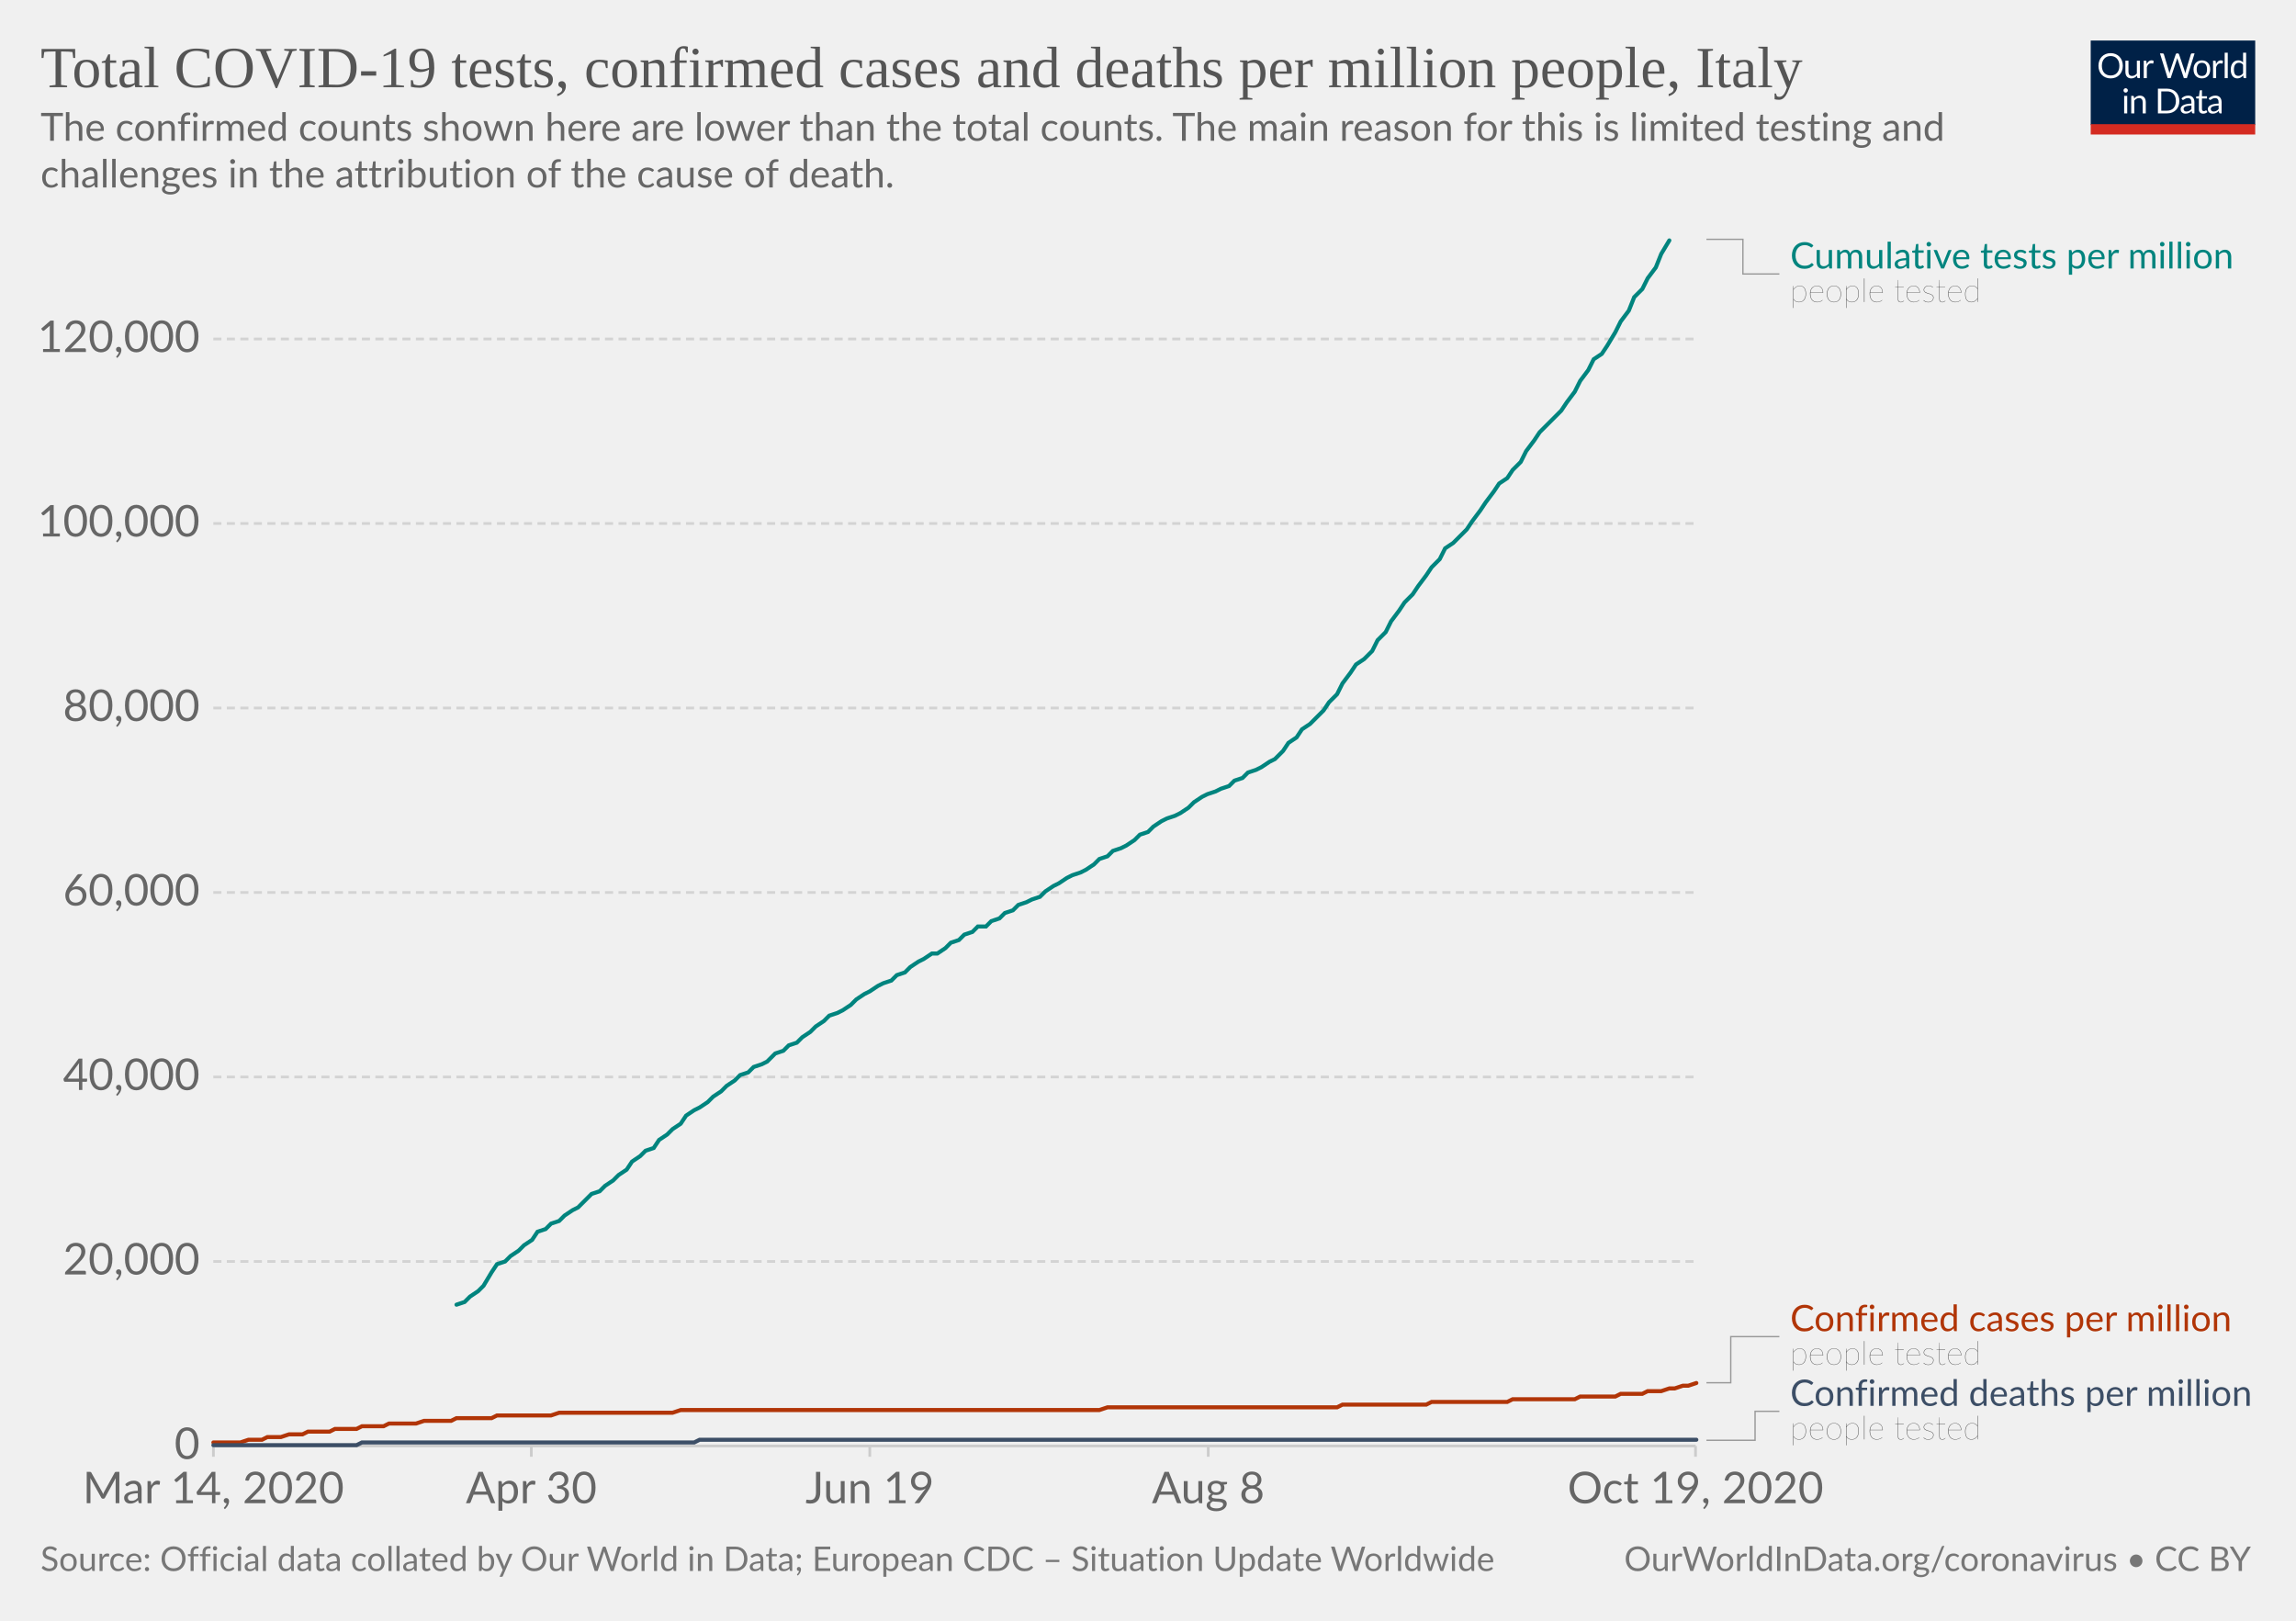
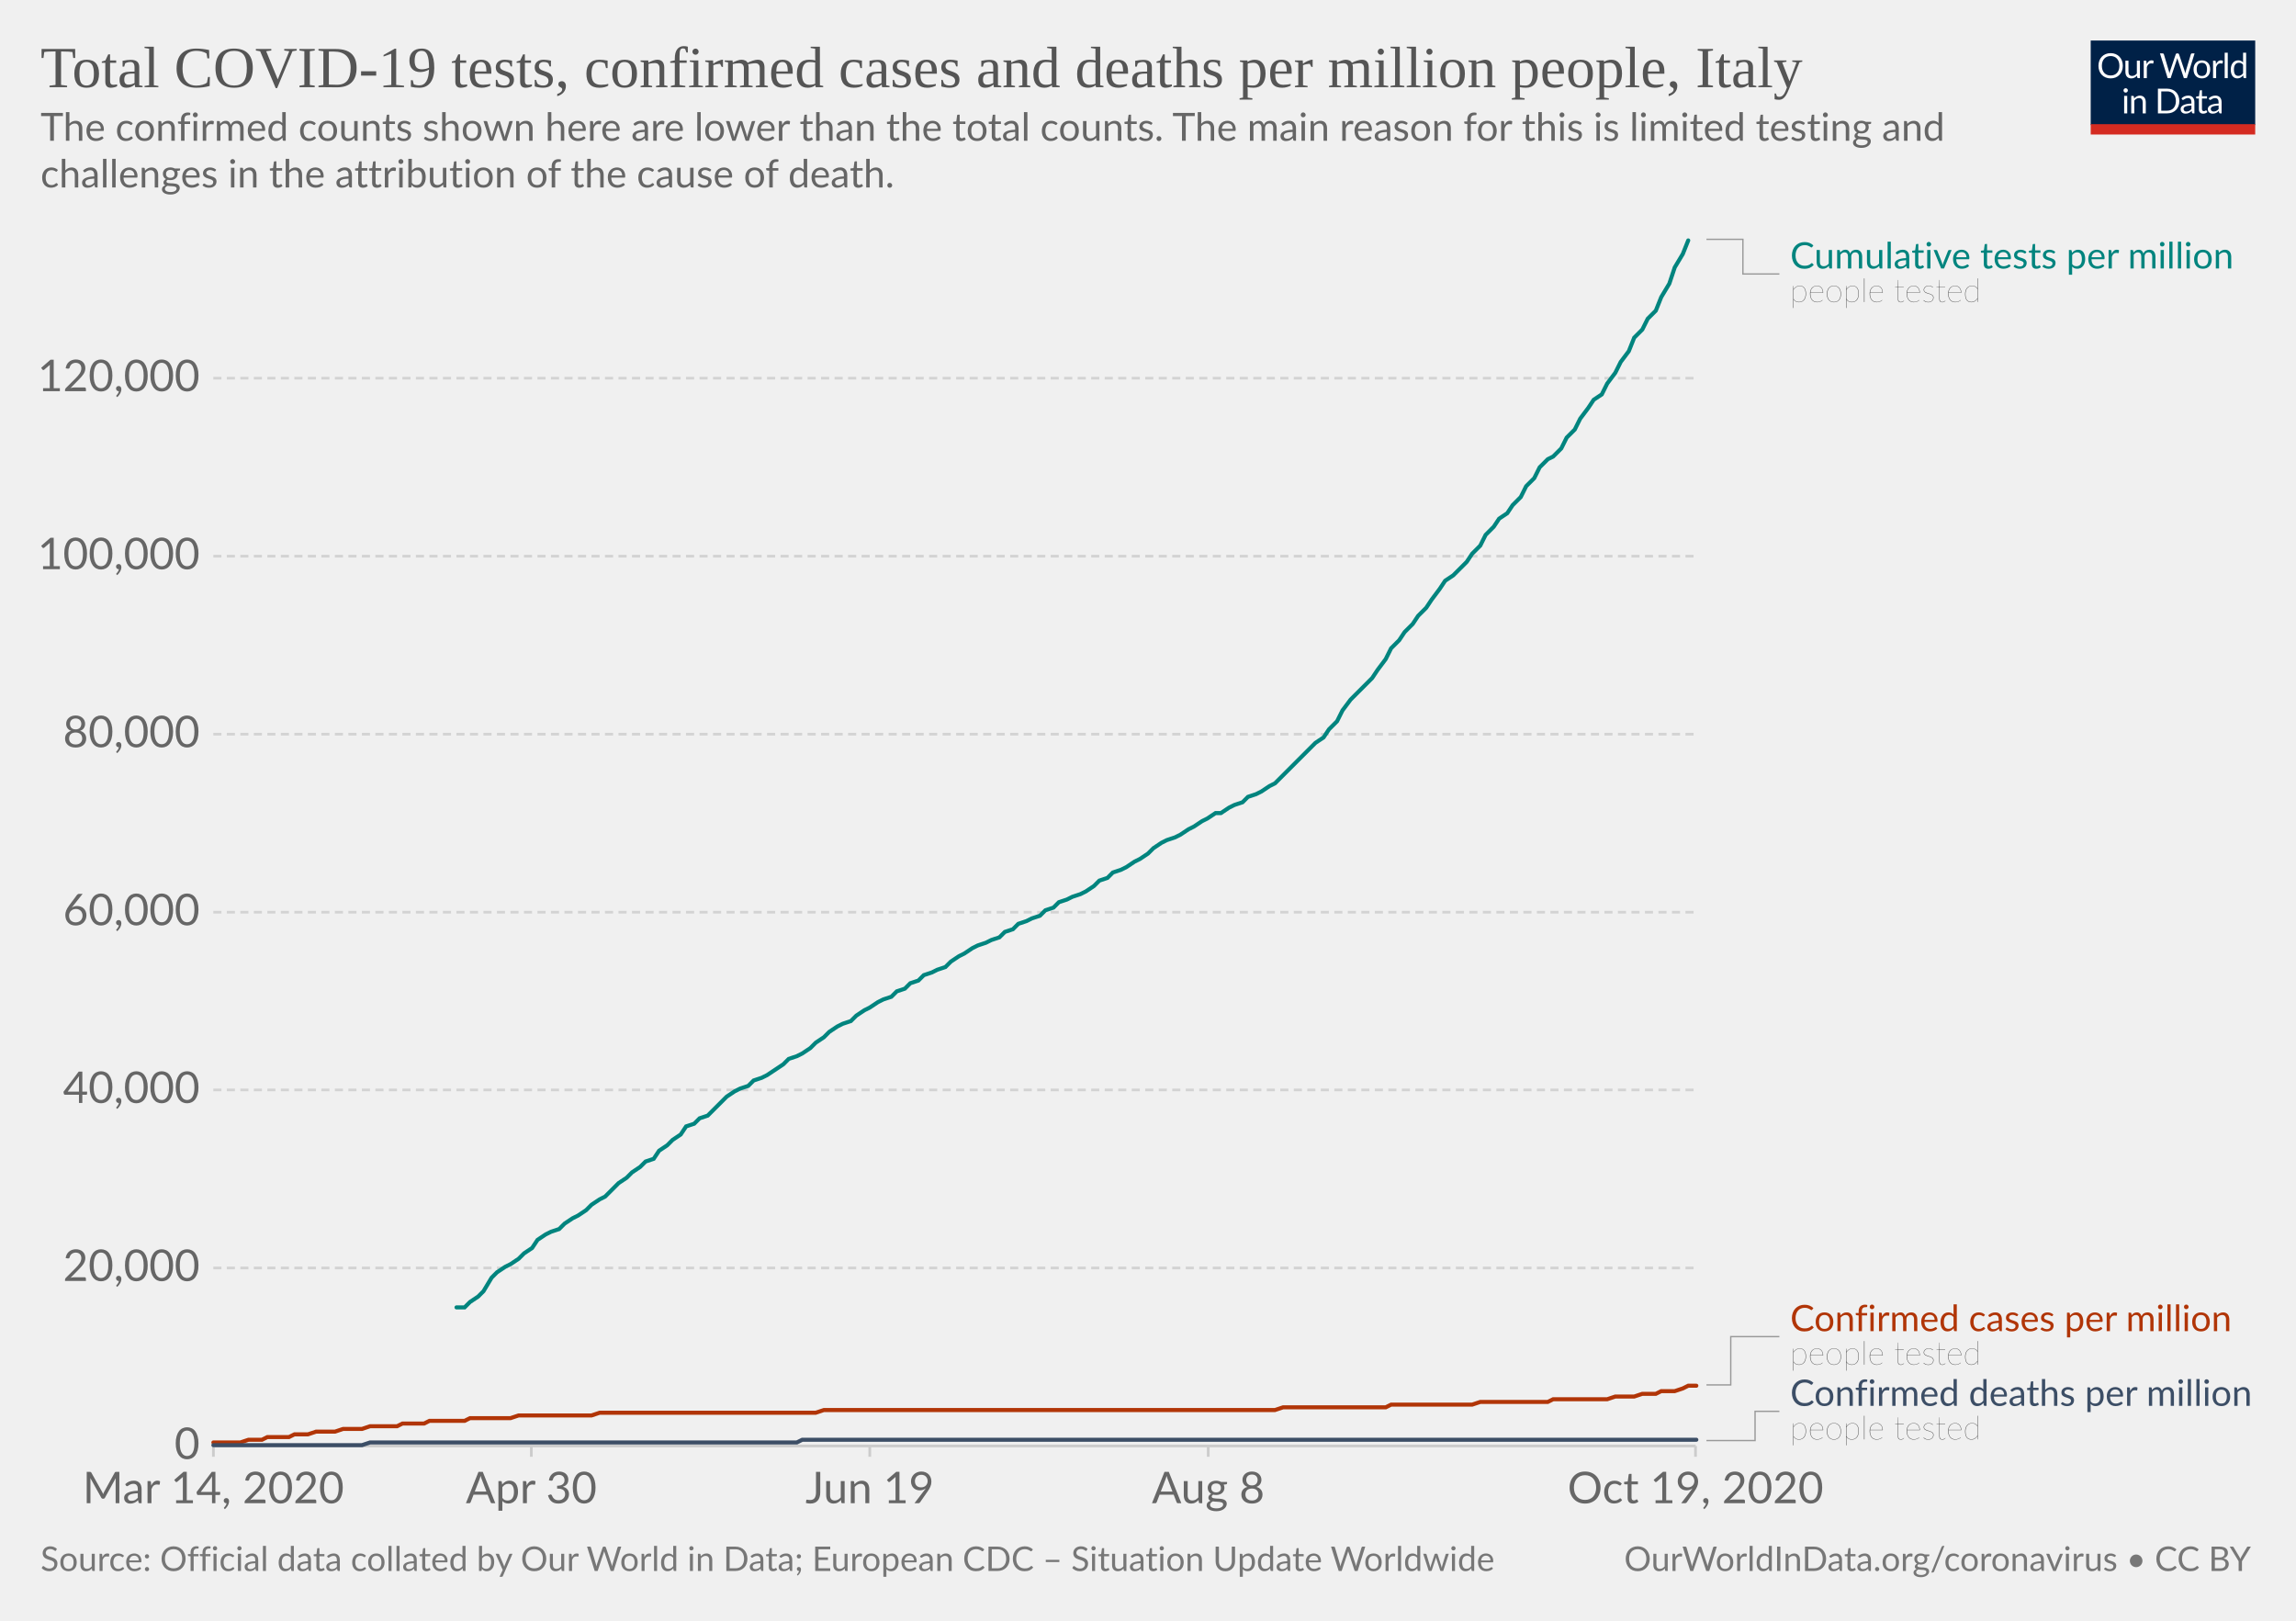
<svg xmlns="http://www.w3.org/2000/svg" version="1.1" style="background-color:#fff;-webkit-font-smoothing:antialiased" width="850" height="600" viewBox="0 0 850 600" font-family="Lato,'Helvetica Neue',Helvetica,Arial,sans-serif" font-size="18" text-rendering="optimizeLegibility">
  <g class="HeaderView">
    <g transform="matrix(.29 0 0 .29 774 15)">
      <svg width="210" height="120" viewBox="0 0 210 120" fill="none">
        <g clip-path="url(#clip0)">
          <path d="M0 0h210v107.89H0V0z" fill="#002147" />
          <path d="M40.98 32.25c0 2.36-.38 4.53-1.12 6.51a14.26 14.26 0 01-8.1 8.4c-1.9.78-4.02 1.17-6.34 1.17a16.6 16.6 0 01-6.33-1.17 14.31 14.31 0 01-8.08-8.4 18.29 18.29 0 01-1.12-6.51c0-2.36.38-4.53 1.12-6.5a14.32 14.32 0 018.07-8.44c1.92-.8 4.03-1.19 6.34-1.19 2.32 0 4.43.4 6.34 1.19 1.92.8 3.56 1.9 4.93 3.34a14.87 14.87 0 013.17 5.1 18.1 18.1 0 011.12 6.5zm-4.38 0c0-1.94-.26-3.68-.8-5.22a10.91 10.91 0 00-2.24-3.89 9.68 9.68 0 00-3.52-2.46 11.95 11.95 0 00-4.62-.86c-1.68 0-3.21.28-4.6.86a9.88 9.88 0 00-3.54 2.46 10.91 10.91 0 00-2.24 3.9c-.53 1.53-.8 3.27-.8 5.2 0 1.94.27 3.68.8 5.22a11.17 11.17 0 002.24 3.9 10.01 10.01 0 003.55 2.44c1.38.56 2.9.83 4.6.83 1.7 0 3.24-.27 4.61-.83a9.8 9.8 0 003.52-2.44 11.17 11.17 0 002.25-3.9c.53-1.54.8-3.28.8-5.21zm26.22-6.54V48H60.5c-.56 0-.9-.27-1.05-.81l-.31-2.4a12.45 12.45 0 01-3.26 2.6c-1.2.64-2.58.96-4.13.96-1.22 0-2.3-.2-3.24-.6a6.52 6.52 0 01-2.33-1.7 7.37 7.37 0 01-1.43-2.67c-.3-1.04-.46-2.2-.46-3.45V25.7h3.91v14.22c0 1.68.38 2.99 1.15 3.91.77.93 1.96 1.39 3.54 1.39 1.16 0 2.24-.27 3.23-.82a10.42 10.42 0 002.8-2.28V25.7h3.91zm8.61 4.47a9.94 9.94 0 012.6-3.56 5.64 5.64 0 013.76-1.3c.47 0 .92.05 1.34.15.44.1.83.27 1.17.49l-.3 2.92c-.09.37-.3.55-.66.55-.2 0-.5-.04-.9-.13a6.21 6.21 0 00-3.24.18c-.54.2-1.03.5-1.47.92-.42.4-.81.9-1.17 1.5-.33.58-.64 1.26-.92 2.02V48H67.7V25.71h2.25c.42 0 .72.08.88.25.16.16.27.44.33.83l.26 3.39zm61.16-13.7L122.75 48h-3.82l-7.99-24.05a21.95 21.95 0 01-.42-1.58 38.36 38.36 0 01-.44 1.58L102.05 48h-3.83L88.4 16.47h3.54c.38 0 .7.1.95.29.26.2.43.43.5.73l6.52 21.9c.1.4.2.83.28 1.28.1.46.2.94.29 1.46l.3-1.46c.12-.47.25-.9.38-1.27l7.41-21.91c.1-.25.26-.48.51-.69.27-.22.58-.33.95-.33h1.23c.38 0 .69.1.92.29.24.2.41.43.53.73l7.4 21.9a28.4 28.4 0 01.68 2.62 29.52 29.52 0 01.52-2.61l6.54-21.91c.07-.27.23-.5.48-.7.27-.21.58-.32.95-.32h3.32zm9.35 8.88c1.63 0 3.1.27 4.4.82a9.43 9.43 0 015.46 5.94c.5 1.4.74 2.98.74 4.73 0 1.76-.25 3.34-.74 4.75a9.43 9.43 0 01-5.46 5.92c-1.3.52-2.77.79-4.4.79-1.64 0-3.12-.27-4.44-.8a9.42 9.42 0 01-3.35-2.3c-.92-1-1.63-2.2-2.13-3.61-.49-1.41-.73-3-.73-4.75s.24-3.33.73-4.73c.5-1.43 1.2-2.64 2.13-3.63a9.4 9.4 0 013.35-2.31c1.32-.55 2.8-.82 4.44-.82zm0 19.89c2.2 0 3.84-.73 4.93-2.2 1.08-1.48 1.63-3.54 1.63-6.18 0-2.66-.55-4.72-1.63-6.2-1.09-1.49-2.73-2.23-4.93-2.23-1.12 0-2.09.2-2.93.57a5.7 5.7 0 00-2.06 1.65 7.5 7.5 0 00-1.24 2.67c-.26 1.04-.4 2.22-.4 3.54 0 2.64.55 4.7 1.64 6.18 1.1 1.47 2.76 2.2 4.99 2.2zm17.97-15.07a9.94 9.94 0 012.6-3.56 5.64 5.64 0 013.76-1.3c.47 0 .91.05 1.34.15.44.1.83.27 1.16.49l-.28 2.92c-.09.37-.31.55-.66.55-.2 0-.5-.04-.9-.13a6.2 6.2 0 00-3.24.18c-.54.2-1.03.5-1.47.92-.43.4-.82.9-1.17 1.5a13.1 13.1 0 00-.92 2.02V48h-3.94V25.71h2.24c.43 0 .72.08.88.25.17.16.28.44.33.83l.27 3.39zm15.04-14.59V48h-3.92V15.6h3.92zm19.55 15.43a6.22 6.22 0 00-2.38-2.05 6.7 6.7 0 00-2.86-.6c-2.07 0-3.66.75-4.77 2.23-1.12 1.48-1.68 3.6-1.68 6.33 0 1.46.13 2.7.38 3.74a7.29 7.29 0 001.1 2.56 4.35 4.35 0 001.78 1.45c.7.3 1.5.46 2.4.46 1.29 0 2.41-.3 3.36-.88a9.6 9.6 0 002.67-2.49V31.02zm3.91-15.43V48h-2.33c-.56 0-.9-.27-1.06-.81l-.35-2.71a12.13 12.13 0 01-3.25 2.77 8.28 8.28 0 01-4.23 1.06 7.31 7.31 0 01-6.14-2.9c-.73-.96-1.3-2.15-1.69-3.57a18.35 18.35 0 01.07-9.48 11.29 11.29 0 011.89-3.7 8.7 8.7 0 017.06-3.34 7.96 7.96 0 016.12 2.62V15.59h3.91zM46.61 70.71V93H42.7V70.71h3.91zm.84-7c0 .39-.08.75-.24 1.09a2.81 2.81 0 01-1.52 1.47 2.67 2.67 0 01-2.16 0 2.9 2.9 0 01-1.45-1.47 2.67 2.67 0 010-2.16c.15-.35.35-.65.6-.9.25-.27.53-.47.85-.62a2.67 2.67 0 012.16 0c.35.15.65.35.9.62.27.25.47.55.62.9.16.34.24.7.24 1.08zm7.97 10.24c.49-.54 1-1.04 1.54-1.48a9.85 9.85 0 013.66-1.84 8.96 8.96 0 015.43.35c.94.4 1.72.97 2.33 1.71a7.36 7.36 0 011.43 2.67c.32 1.04.49 2.19.49 3.45V93h-3.94V78.81c0-1.69-.4-3-1.17-3.92-.76-.93-1.93-1.4-3.5-1.4a6.6 6.6 0 00-3.25.83c-1 .56-1.92 1.31-2.77 2.27V93h-3.94V70.71h2.35c.56 0 .9.28 1.04.82l.3 2.42zm57.7 3.3c0 2.36-.37 4.5-1.11 6.44a14.3 14.3 0 01-3.17 4.98 14.1 14.1 0 01-4.93 3.2c-1.9.76-4.02 1.13-6.33 1.13H85.8V61.47h11.77c2.31 0 4.42.39 6.33 1.15a13.8 13.8 0 018.1 8.18 17.75 17.75 0 011.12 6.45zm-4.37 0c0-1.94-.26-3.67-.8-5.2a10.94 10.94 0 00-2.23-3.87 9.57 9.57 0 00-3.53-2.42 12.23 12.23 0 00-4.61-.83h-7.5v24.62h7.5c1.7 0 3.24-.28 4.61-.84a9.7 9.7 0 003.53-2.4 10.94 10.94 0 002.24-3.87c.53-1.53.8-3.26.8-5.2zm19.8 5.72c-1.8.06-3.34.2-4.62.44-1.26.22-2.3.51-3.1.88-.8.36-1.37.8-1.74 1.3-.35.5-.53 1.05-.53 1.67 0 .58.1 1.1.3 1.52a3 3 0 00.76 1.05c.34.27.73.46 1.17.6.45.11.94.17 1.45.17a7.28 7.28 0 003.5-.81 11.95 11.95 0 002.82-2.2v-4.62zm-12.65-9.11a12.73 12.73 0 013.98-2.66c1.43-.59 3-.88 4.73-.88 1.25 0 2.36.2 3.33.61a6.81 6.81 0 013.94 4.38c.33 1.04.5 2.19.5 3.43V93h-1.74a1.8 1.8 0 01-.88-.18c-.2-.13-.36-.38-.48-.74l-.44-2.12c-.59.55-1.16 1.03-1.72 1.46a9.48 9.48 0 01-3.74 1.7c-.69.15-1.46.23-2.3.23-.87 0-1.69-.12-2.45-.35a5.34 5.34 0 01-3.34-2.93 6.64 6.64 0 01-.49-2.64c0-.88.25-1.72.73-2.53a6.33 6.33 0 012.35-2.17c1.09-.63 2.5-1.15 4.25-1.54 1.75-.41 3.89-.65 6.42-.7v-1.75c0-1.73-.37-3.03-1.12-3.91-.75-.9-1.84-1.34-3.28-1.34-.97 0-1.78.12-2.44.37-.64.23-1.2.5-1.7.81l-1.23.82c-.33.23-.67.35-1 .35-.27 0-.5-.07-.69-.2a2.1 2.1 0 01-.48-.53l-.7-1.25zm27.67 19.5c-1.76 0-3.12-.5-4.07-1.48-.94-.98-1.41-2.4-1.41-4.25V74h-2.68a.9.9 0 01-.6-.2c-.16-.14-.24-.36-.24-.66v-1.56l3.65-.46.9-6.89a.9.9 0 01.29-.52.88.88 0 01.62-.22H142v7.67h6.44V74H142v13.38c0 .94.22 1.63.68 2.09.45.45 1.04.68 1.76.68a3.21 3.21 0 001.85-.53l.55-.35c.16-.12.3-.18.41-.18.2 0 .4.13.55.38l1.15 1.87a7.45 7.45 0 01-2.44 1.5c-.96.35-1.94.52-2.95.52zm19.68-10.4c-1.8.07-3.34.21-4.62.45-1.26.22-2.3.51-3.1.88-.8.36-1.37.8-1.74 1.3-.35.5-.53 1.05-.53 1.67 0 .58.1 1.1.3 1.52.18.42.44.77.76 1.05.34.27.73.46 1.17.6.45.11.94.17 1.45.17a7.3 7.3 0 003.5-.81 12.04 12.04 0 002.82-2.2v-4.62zm-12.65-9.1a12.72 12.72 0 013.99-2.66c1.42-.59 3-.88 4.72-.88 1.25 0 2.36.2 3.33.61a6.81 6.81 0 013.94 4.38c.33 1.04.5 2.19.5 3.43V93h-1.74a1.8 1.8 0 01-.88-.18c-.2-.13-.36-.38-.48-.74l-.44-2.12c-.59.55-1.16 1.03-1.72 1.46a9.48 9.48 0 01-3.74 1.7c-.69.15-1.46.23-2.3.23-.87 0-1.69-.12-2.45-.35a5.33 5.33 0 01-3.34-2.93 6.62 6.62 0 01-.49-2.64c0-.88.25-1.72.73-2.53a6.33 6.33 0 012.35-2.17c1.09-.63 2.5-1.15 4.25-1.54a31.2 31.2 0 016.42-.7v-1.75c0-1.73-.37-3.03-1.12-3.91-.75-.9-1.84-1.34-3.28-1.34-.97 0-1.78.12-2.44.37-.64.23-1.2.5-1.7.81-.46.3-.87.57-1.22.82-.34.23-.68.35-1.02.35-.26 0-.49-.07-.68-.2a1.88 1.88 0 01-.48-.53l-.7-1.25z" fill="#fff" />
          <path fill="#D42B21" d="M0 106.79h210V120H0z" />
        </g>
        <defs>
          <clipPath id="clip0">
            <path fill="#fff" d="M0 0h210v120H0z" />
          </clipPath>
        </defs>
      </svg>
    </g>
    <a href="https://ourworldindata.org/grapher/covid-tests-cases-deaths-per-million?time=2020-03-14..latest" target="_blank" rel="noopener" font-family="&quot;Playfair Display&quot;,Georgia,&quot;Times New Roman&quot;,serif">
      <text font-size="21.6" x="15" y="32.3" fill="#555">
        <tspan x="15" y="32.28">Total COVID-19 tests, confirmed cases and deaths per million people, Italy</tspan>
      </text>
    </a>
    <text font-size="14.4" x="15" y="52.1" fill="#666">
      <tspan x="15" y="52.12">The confirmed counts shown here are lower than the total counts. The main reason for this is limited testing and</tspan>
      <tspan x="15" y="69.4">challenges in the attribution of the cause of death.</tspan>
    </text>
  </g>
  <g class="LineChart">
    <defs>
      <clipPath id="a">
        <path d="M68.97 0h830v935.8h-830z" />
      </clipPath>
    </defs>
    <g class="DualAxisView">
      <g class="HorizontalAxis">
        <path stroke="#ccc" d="M79 535.3v4M196.7 535.3v4M322 535.3v4M447.3 535.3v4M627.7 535.3v4" />
        <text x="79" y="556.5" fill="#666" text-anchor="middle" font-size="16.2">Mar 14, 2020</text>
        <text x="196.7" y="556.5" fill="#666" text-anchor="middle" font-size="16.2">Apr 30</text>
        <text x="322" y="556.5" fill="#666" text-anchor="middle" font-size="16.2">Jun 19</text>
        <text x="447.3" y="556.5" fill="#666" text-anchor="middle" font-size="16.2">Aug 8</text>
        <text x="627.7" y="556.5" fill="#666" text-anchor="middle" font-size="16.2">Oct 19, 2020</text>
      </g>
      <g class="VerticalAxis" fill="#666" dominant-baseline="middle" text-anchor="end" font-size="16.2">
        <text x="73.97" y="535.3">0</text>
-         <text x="73.97" y="467">20,000</text>
-         <text x="73.97" y="398.7">40,000</text>
-         <text x="73.97" y="330.4">60,000</text>
-         <text x="73.97" y="262.1">80,000</text>
-         <text x="73.97" y="193.8">100,000</text>
-         <text x="73.97" y="125.5">120,000</text>
+         <text x="73.97" y="469.4">20,000</text>
+         <text x="73.97" y="403.5">40,000</text>
+         <text x="73.97" y="337.7">60,000</text>
+         <text x="73.97" y="271.8">80,000</text>
+         <text x="73.97" y="205.9">100,000</text>
+         <text x="73.97" y="140">120,000</text>
      </g>
      <g class="AxisGridLines horizontalLines">
        <path stroke="#ccc" d="M78.97 535.3h548.77" />
-         <path stroke="#d3d3d3" stroke-dasharray="3,2" d="M78.97 467h548.77M78.97 398.7h548.77M78.97 330.4h548.77M78.97 262.1h548.77M78.97 193.8h548.77M78.97 125.5h548.77" />
+         <path stroke="#d3d3d3" stroke-dasharray="3,2" d="M78.97 469.4h548.77M78.97 403.5h548.77M78.97 337.7h548.77M78.97 271.8h548.77M78.97 205.9h548.77M78.97 140h548.77" />
      </g>
    </g>
    <g clip-path="url(#a)">
      <g class="LineLabels" cursor="default">
        <g class="legendMark">
          <g class="indicator">
            <path d="M631.74 88.6h13.5v12.83h13.5" stroke="#999" stroke-width=".5" fill="none" />
          </g>
          <text font-size="13.5" x="662.7" y="99.4" fill="#00847E">
            <tspan x="662.74" y="99.4">Cumulative tests per million</tspan>
          </text>
          <text font-size="12.15" x="662.7" y="111.8" fill="#333" class="textAnnotation" font-weight="lighter">
            <tspan x="662.74" y="111.82">people tested</tspan>
          </text>
        </g>
        <g class="legendMark">
          <g class="indicator">
-             <path d="M631.74 511.9h9v-17.08h18" stroke="#999" stroke-width=".5" fill="none" />
+             <path d="M631.74 512.7h9v-17.88h18" stroke="#999" stroke-width=".5" fill="none" />
          </g>
          <text font-size="13.5" x="662.7" y="492.8" fill="#B13507">
            <tspan x="662.74" y="492.8">Confirmed cases per million</tspan>
          </text>
          <text font-size="12.15" x="662.7" y="505.2" fill="#333" class="textAnnotation" font-weight="lighter">
            <tspan x="662.74" y="505.22">people tested</tspan>
          </text>
        </g>
        <g class="legendMark">
          <g class="indicator">
-             <path d="M631.74 533.2h18v-10.73h9" stroke="#999" stroke-width=".5" fill="none" />
+             <path d="M631.74 533.3h18v-10.82h9" stroke="#999" stroke-width=".5" fill="none" />
          </g>
          <text font-size="13.5" x="662.7" y="520.4" fill="#3C4E66">
            <tspan x="662.74" y="520.45">Confirmed deaths per million</tspan>
          </text>
          <text font-size="12.15" x="662.7" y="532.9" fill="#333" class="textAnnotation" font-weight="lighter">
            <tspan x="662.74" y="532.87">people tested</tspan>
          </text>
        </g>
      </g>
      <g class="Lines">
        <g class="key-Italy_1">
-           <path stroke="#B13507" stroke-linecap="round" d="M79 534h10l3-1h5l2-1h5l3-1h5l2-1h8l2-1h8l2-1h8l2-1h10l3-1h10l2-1h13l2-1h20l3-1h42l3-1h155l3-1h85l2-1h31l2-1h28l2-1h23l2-1h13l2-1h8l2-1h5l3-1h2l3-1h2l3-1" fill="none" stroke-width="1.5" />
+           <path stroke="#B13507" stroke-linecap="round" d="M79 534h10l3-1h5l2-1h8l2-1h5l3-1h7l3-1h7l3-1h10l2-1h8l2-1h13l2-1h15l3-1h27l3-1h80l3-1h167l3-1h38l2-1h30l3-1h25l2-1h20l3-1h7l3-1h5l2-1h5l3-1 2-1h3" fill="none" stroke-width="1.5" />
        </g>
        <g class="key-Italy_2">
-           <path stroke="#3C4E66" stroke-linecap="round" d="M79 535h53l2-1h123l2-1h369" fill="none" stroke-width="1.5" />
+           <path stroke="#3C4E66" stroke-linecap="round" d="M79 535h55l3-1h158l2-1h331" fill="none" stroke-width="1.5" />
        </g>
        <g class="key-Italy_0">
-           <path stroke="#00847E" stroke-linecap="round" d="M169 483l3-1 2-2 3-2 2-2 3-5 2-3 3-1 2-2 3-2 2-2 3-2 2-3 3-1 2-2 3-1 2-2 3-2 2-1 3-3 2-2 3-1 2-2 3-2 2-2 3-2 2-3 3-2 2-2 3-1 2-3 3-2 2-2 3-2 2-3 3-2 2-1 3-2 2-2 3-2 2-2 3-2 2-2 3-1 2-2 3-1 2-1 3-3 3-1 2-2 3-1 2-2 3-2 2-2 3-2 2-2 3-1 2-1 3-2 2-2 3-2 2-1 3-2 2-1 3-1 2-2 3-1 2-2 3-2 2-1 3-2h2l3-2 2-2 3-1 2-2 3-1 2-2h3l2-2 3-1 2-2 3-1 2-2 3-1 2-1 3-1 2-2 3-2 2-1 3-2 2-1 3-1 2-1 3-2 2-2 3-1 2-2 3-1 2-1 3-2 2-2 3-1 2-2 3-2 2-1 3-1 2-1 3-2 2-2 3-2 2-1 3-1 2-1 3-1 2-2 3-1 2-2 3-1 2-1 3-2 2-1 3-3 2-3 3-2 2-3 3-2 2-2 3-3 2-3 3-3 2-4 3-4 2-3 3-2 3-3 2-4 3-3 2-4 3-4 2-3 3-3 2-3 3-4 2-3 3-3 2-4 3-2 2-2 3-3 2-3 3-4 2-3 3-4 2-3 3-2 2-3 3-3 2-4 3-4 2-3 3-3 2-2 3-3 2-3 3-4 2-4 3-4 2-4 3-2 2-3 3-5 2-4 3-4 2-5 3-3 2-4 3-4 2-5 3-5" fill="none" stroke-width="1.5" />
+           <path stroke="#00847E" stroke-linecap="round" d="M169 484h3l2-2 3-2 2-2 3-5 2-2 3-2 2-1 3-2 2-2 3-2 2-3 3-2 2-1 3-1 2-2 3-2 2-1 3-2 2-2 3-2 2-1 3-3 2-2 3-2 2-2 3-2 2-2 3-1 2-3 3-2 2-2 3-2 2-3 3-1 2-2 3-1 2-2 3-3 2-2 3-2 2-1 3-1 2-2 3-1 2-1 3-2 3-2 2-2 3-1 2-1 3-2 2-2 3-2 2-2 3-2 2-1 3-1 2-2 3-2 2-1 3-2 2-1 3-1 2-2 3-1 2-2 3-1 2-2 3-1 2-1 3-1 2-2 3-2 2-1 3-2 2-1 3-1 2-1 3-1 2-2 3-1 2-2 3-1 2-1 3-1 2-2 3-1 2-2 3-1 2-1 3-1 2-1 3-2 2-2 3-1 2-2 3-1 2-1 3-2 2-1 3-2 2-2 3-2 2-1 3-1 2-1 3-2 2-1 3-2 2-1 3-2h2l3-2 2-1 3-1 2-2 3-1 2-1 3-2 2-1 3-3 2-2 3-3 2-2 3-3 2-2 3-2 2-3 3-3 2-4 3-4 2-2 3-3 3-3 2-3 3-4 2-4 3-3 2-3 3-3 2-3 3-3 2-3 3-4 2-3 3-2 2-2 3-3 2-3 3-3 2-4 3-3 2-3 3-2 2-3 3-3 2-4 3-3 2-4 3-3 2-1 3-3 2-4 3-3 2-4 3-4 2-3 3-2 2-4 3-4 2-4 3-4 2-5 3-3 2-4 3-3 2-5 3-5 2-6 3-5 2-5" fill="none" stroke-width="1.5" />
        </g>
      </g>
    </g>
  </g>
  <g class="SourcesFooter" fill="#777">
    <g class="clickable" fill="#777">
      <text font-size="12.6" x="15" y="581.6">
        <tspan x="15" y="581.58">Source: Official data collated by Our World in Data; European CDC – Situation Update Worldwide</tspan>
      </text>
    </g>
    <text font-size="12.6" x="601.3" y="581.6">
      <tspan x="601.27" y="581.58">
        <a target="_blank" href="https://ourworldindata.org/coronavirus" fill="#777">OurWorldInData.org/coronavirus</a> • <a class="cclogo" href="http://creativecommons.org/licenses/by/4.0/deed.en_US" target="_blank" fill="#777">CC BY</a>
      </tspan>
    </text>
  </g>
</svg>
